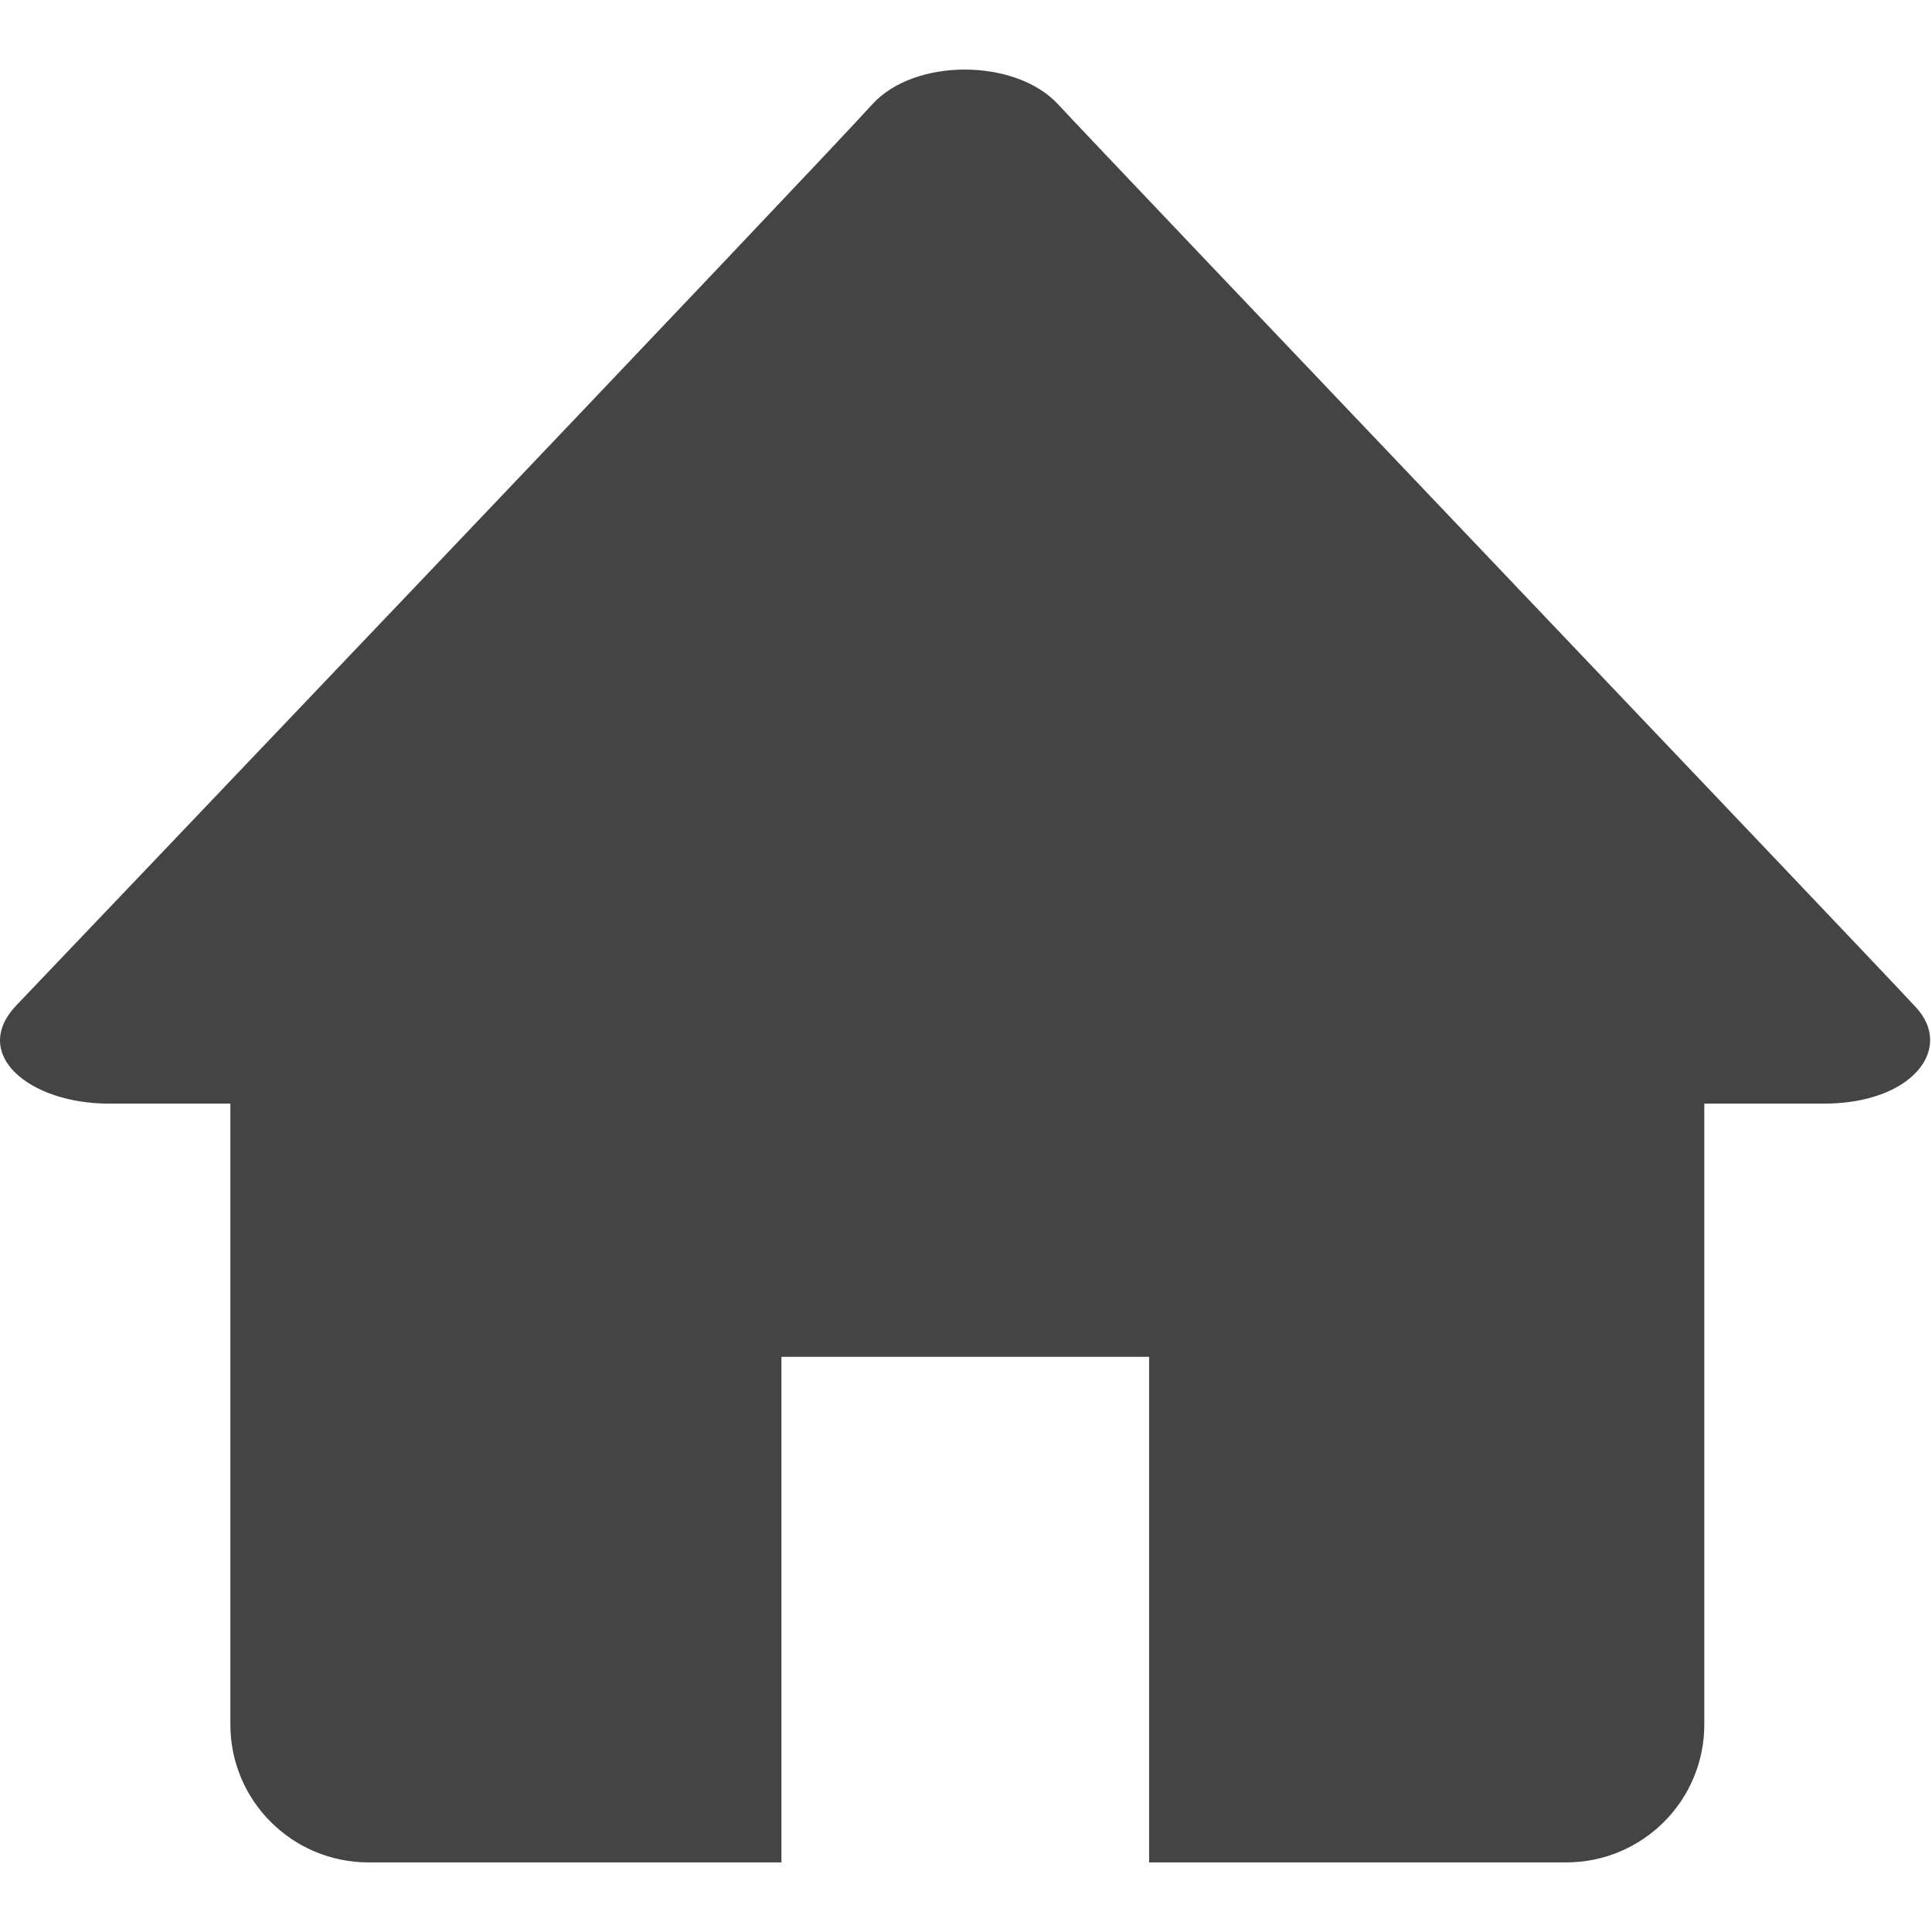
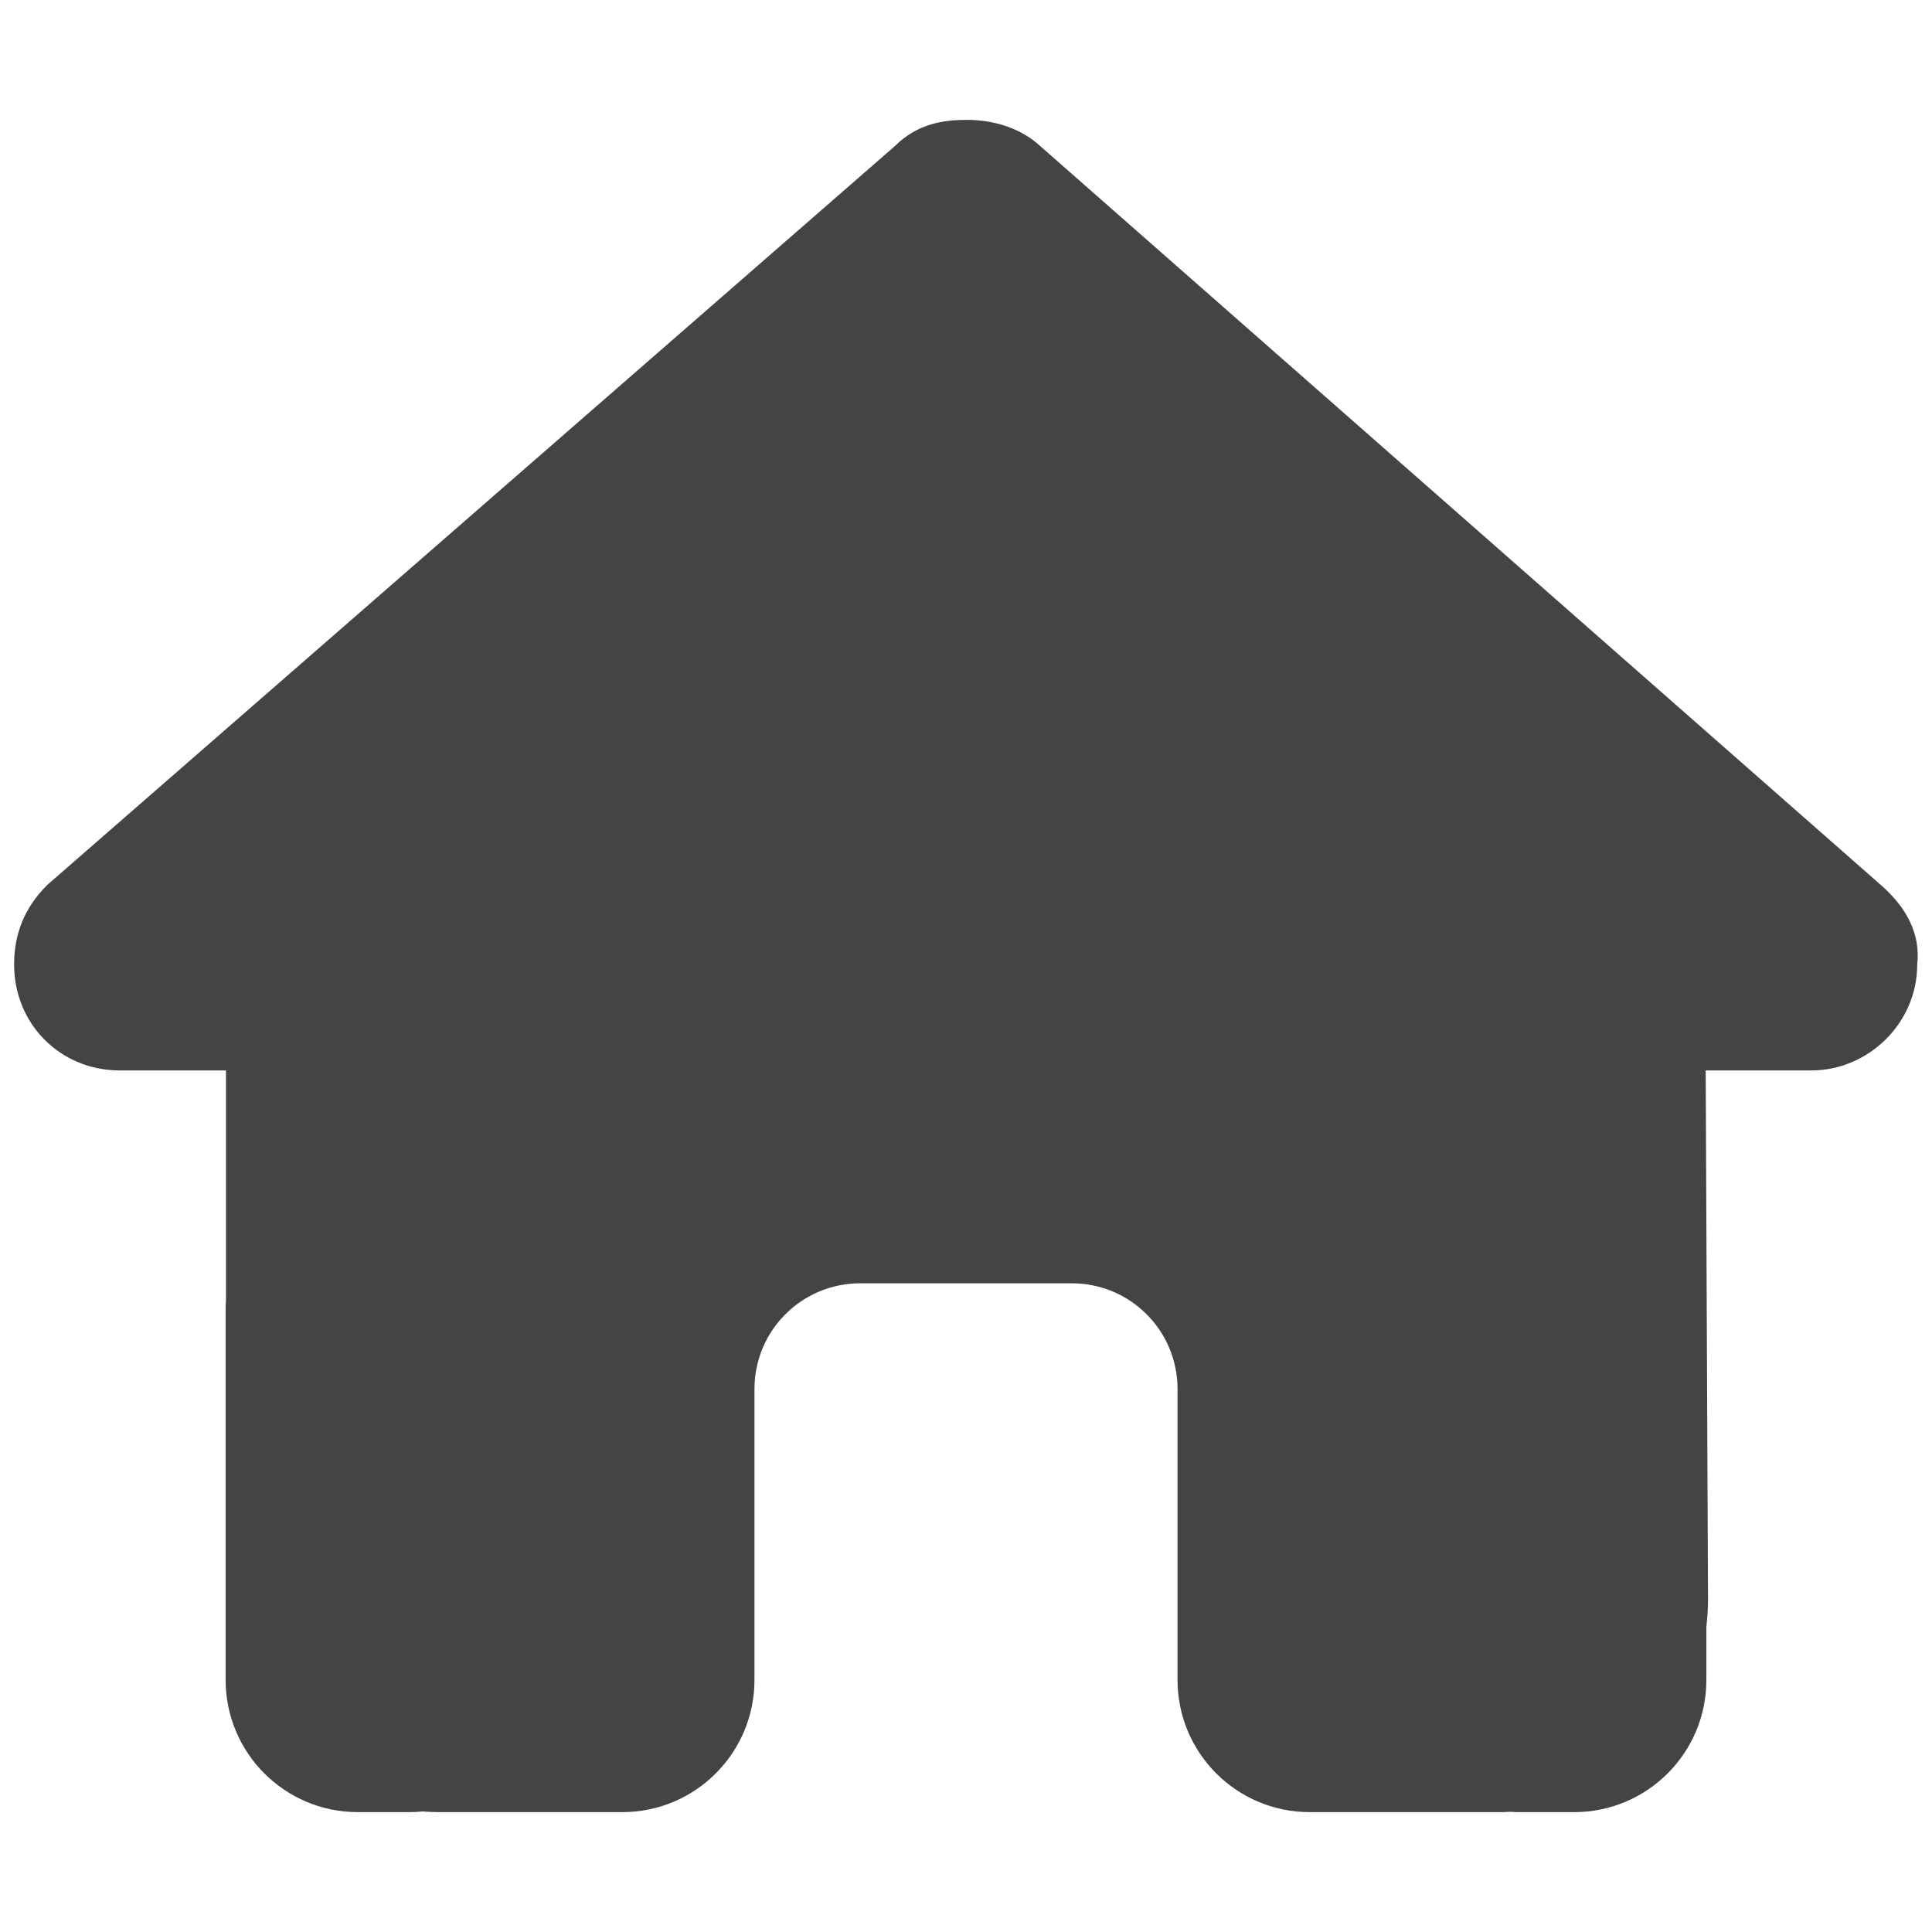
- <svg xmlns="http://www.w3.org/2000/svg" t="1730685662846" class="icon" viewBox="0 0 1025 1024" version="1.1" p-id="5142" width="22" height="22">
-   <path d="M1016.439 533.882C988.501 503.674 586.448 82.031 561.36 54.851c-22.506-24.376-76.088-24.799-98.571 0C428.574 92.605 28.568 512.022 8.734 532.814-15.998 558.748 15.479 585.016 57.774 585.016L122.22 585.016l0 329.416c0 40.403 32.835 73.149 73.327 73.149l219.025 0L414.572 719.36l195.072 0 0 268.221 221.251 0c40.493 0 73.305-32.746 73.305-73.149L904.199 585.016l63.488 0C1014.279 585.016 1036.919 556.01 1016.439 533.882z" fill="#444444" p-id="5143" />
+ <svg xmlns="http://www.w3.org/2000/svg" version="1.1" viewBox="-10 0 1370 1300" width="22" height="22">
+   <path fill="#444444" d="M1349.53 648.828c0 42.188 -35.156 75.234 -75 75.234h-75l1.641 375.469c0 6.328 -0.469 12.656 -1.172 18.984v37.734c0 51.797 -41.953 93.75 -93.75 93.75h-37.5c-2.578 0 -5.156 0 -7.734 -0.234 c-3.281 0.234 -6.562 0.234 -9.844 0.234h-76.172h-56.25c-51.797 0 -93.75 -41.953 -93.75 -93.75v-56.25v-150c0 -41.484 -33.516 -75 -75 -75h-150c-41.484 0 -75 33.516 -75 75v150v56.25c0 51.797 -41.953 93.75 -93.75 93.75h-56.25h-74.766 c-3.516 0 -7.031 -0.234 -10.547 -0.469c-2.812 0.234 -5.625 0.469 -8.438 0.469h-37.5c-51.797 0 -93.75 -41.953 -93.75 -93.75v-262.5c0 -2.109 0 -4.453 0.234 -6.562v-163.125h-75.234c-42.188 0 -75 -32.812 -75 -75.234 c0 -21.094 7.031 -39.844 23.438 -56.25l600.938 -523.828c16.406 -16.406 35.156 -18.75 51.562 -18.75s35.156 4.688 49.219 16.406l598.594 526.172c18.75 16.406 28.125 35.156 25.781 56.25z" />
</svg>
